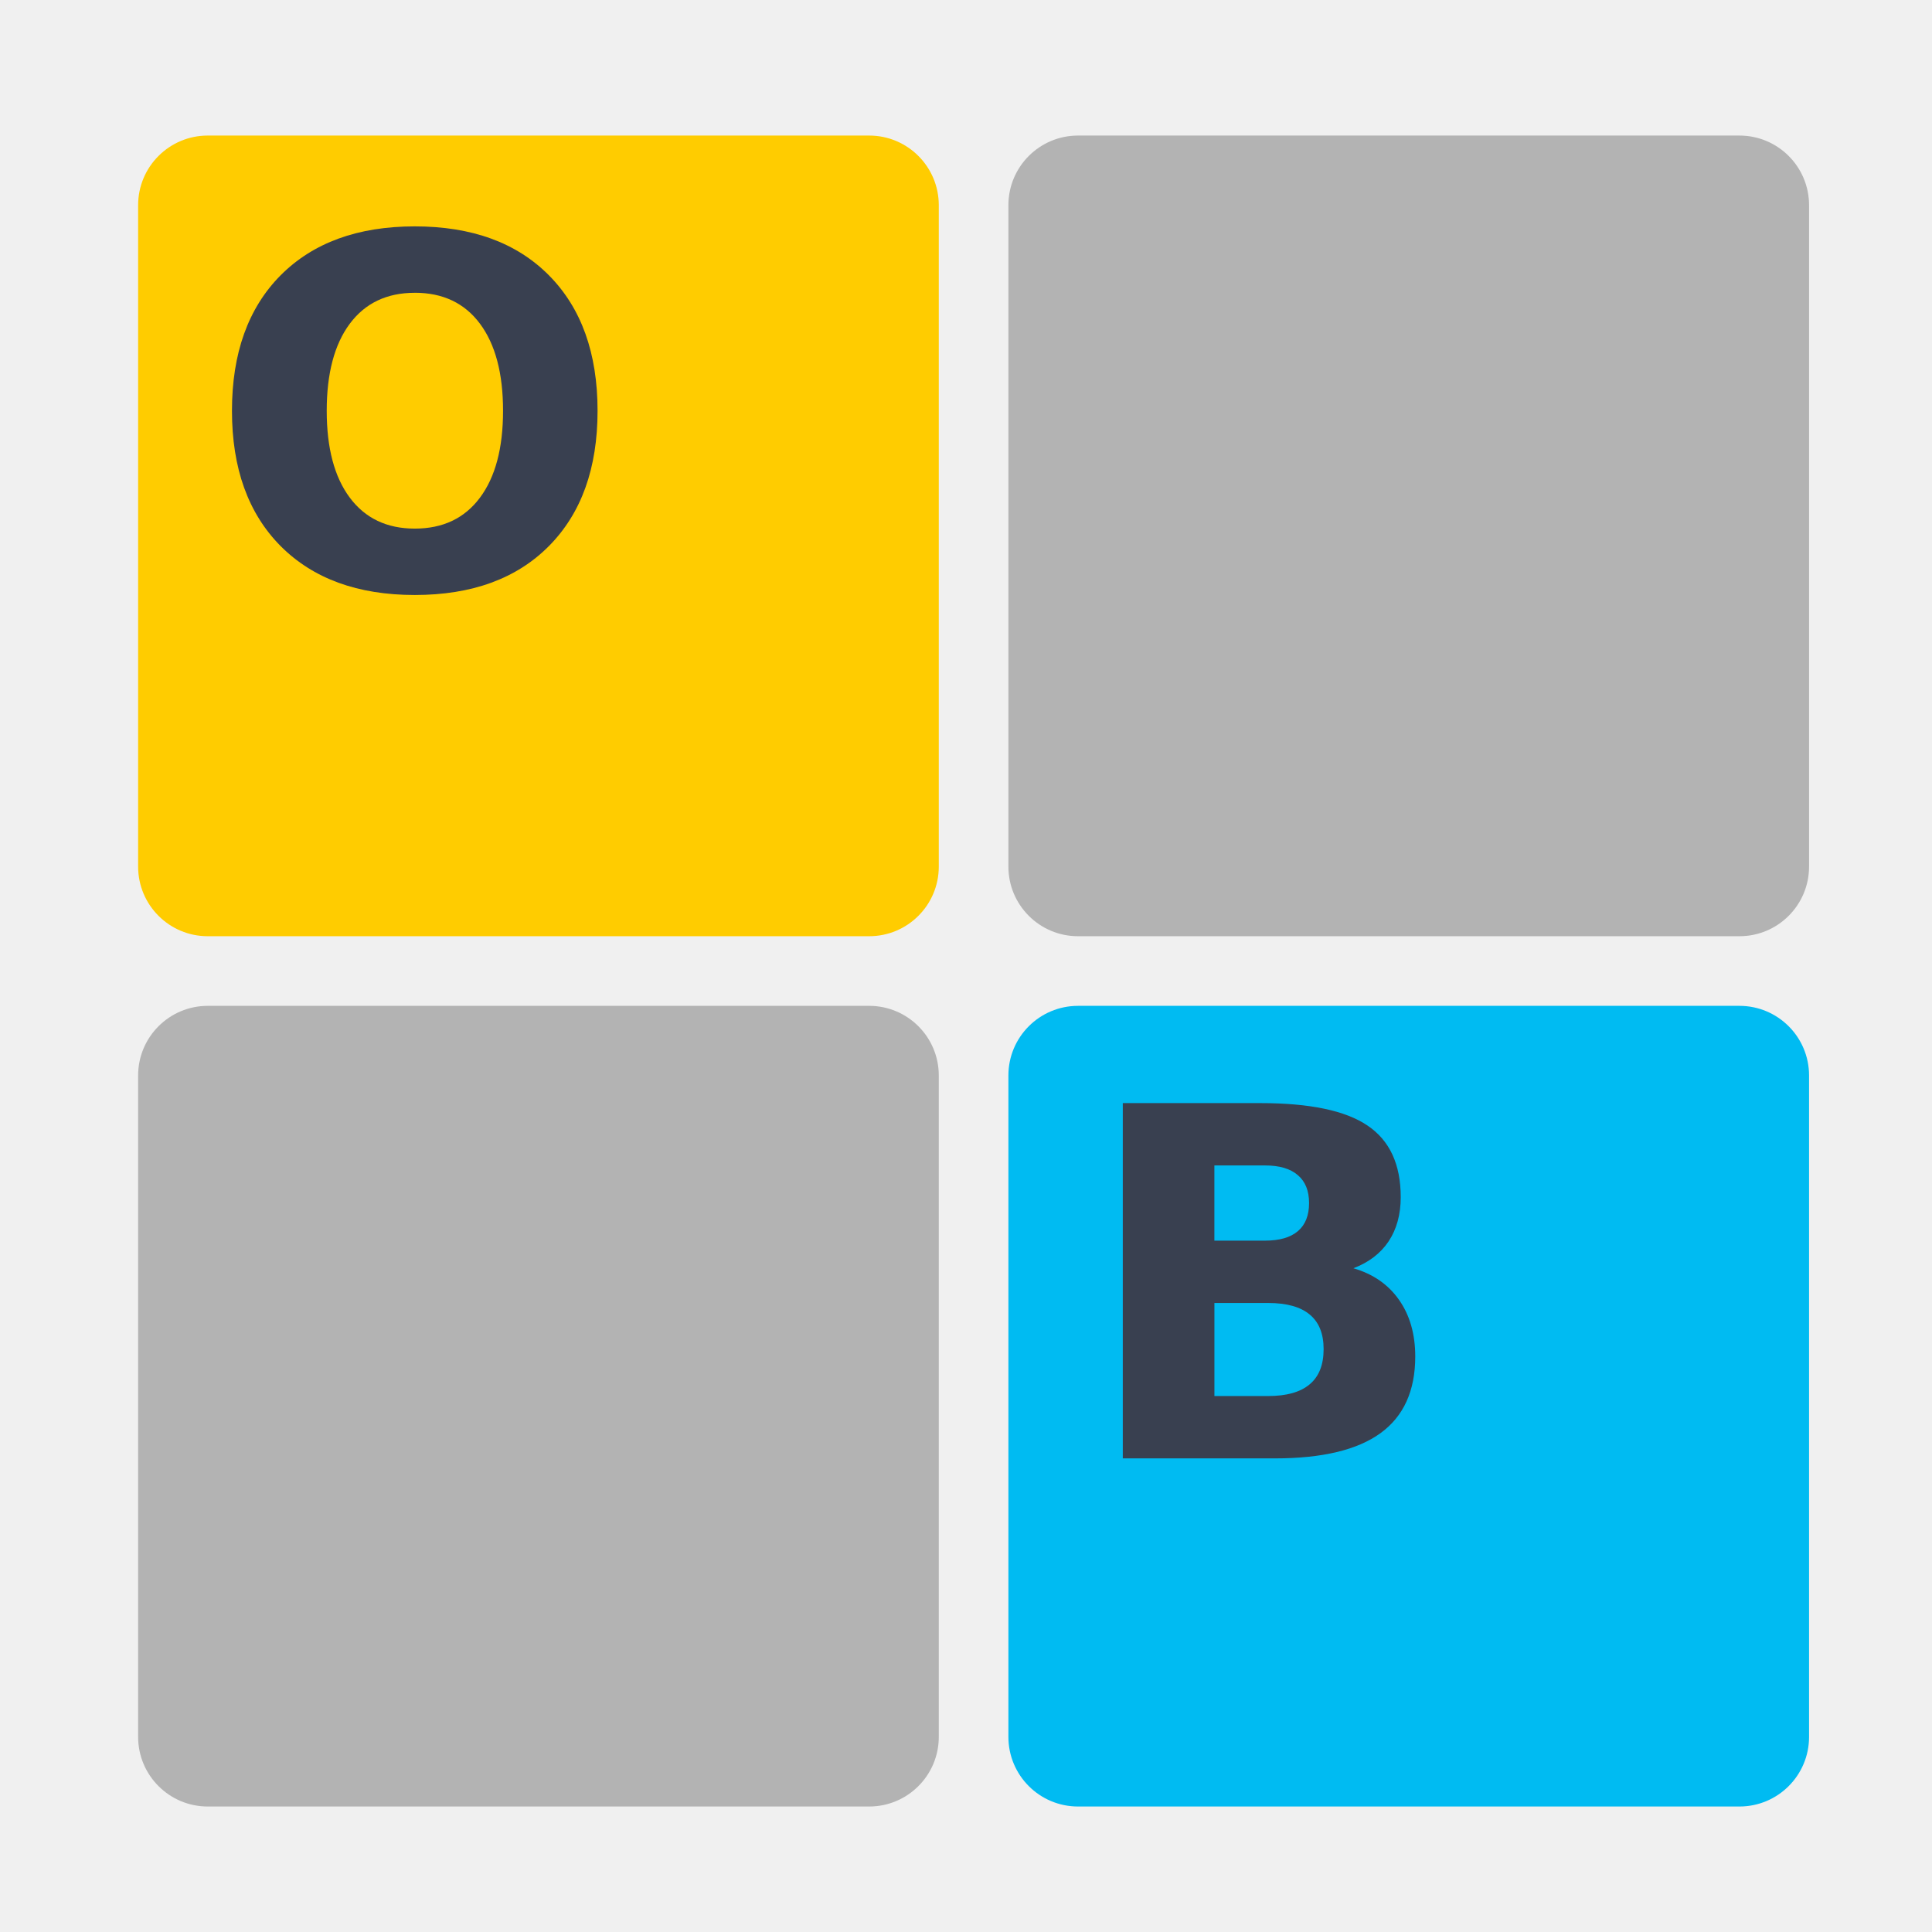
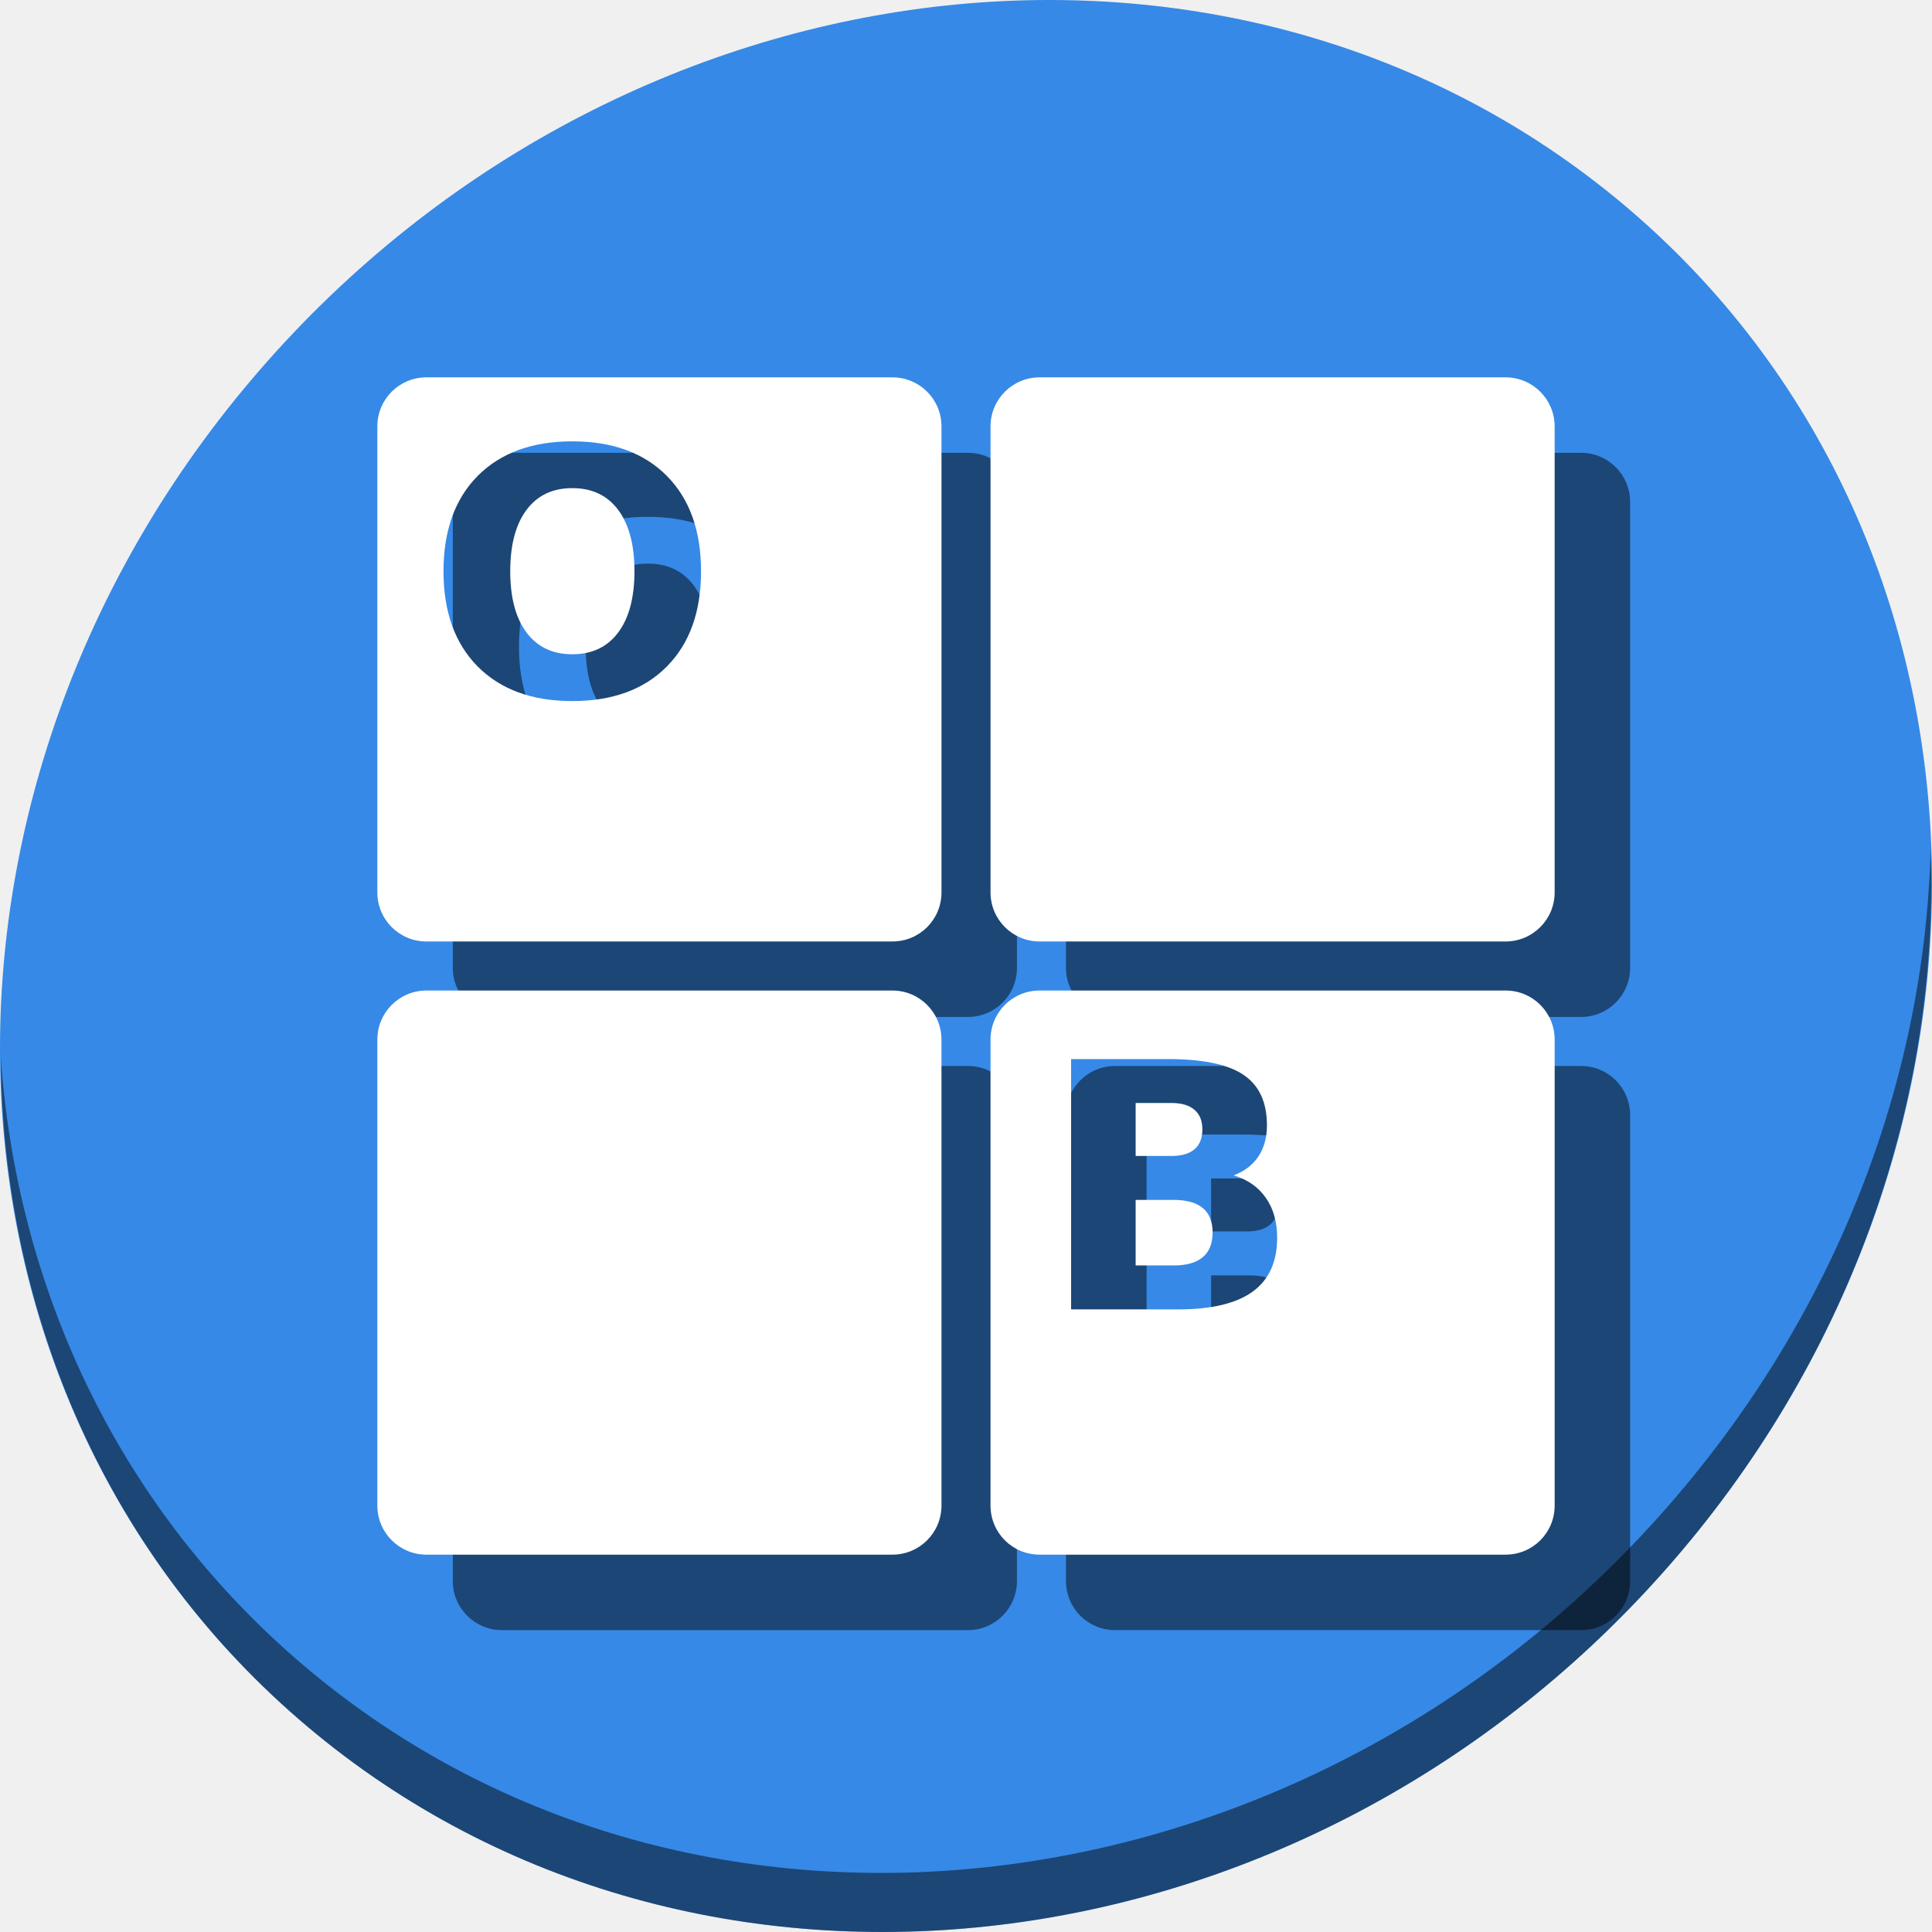
- <svg xmlns="http://www.w3.org/2000/svg" xmlns:xlink="http://www.w3.org/1999/xlink" height="128" width="128" version="1.1" id="svg2">
+ <svg xmlns="http://www.w3.org/2000/svg" xmlns:xlink="http://www.w3.org/1999/xlink" height="512" width="512" version="1.1" id="svg2">
  <defs id="defs4">
    <linearGradient id="linearGradient3328" y2="22" gradientUnits="userSpaceOnUse" x2="10" x1="10">
      <stop stop-color="#fff" offset="0" id="stop7" />
      <stop stop-color="#fff" stop-opacity="0" offset=".136" id="stop9" />
      <stop stop-opacity="0" offset=".818" id="stop11" />
      <stop offset="1" id="stop13" />
    </linearGradient>
    <linearGradient id="linearGradient3328-2" y2="22" gradientUnits="userSpaceOnUse" gradientTransform="translate(0,25)" x2="10" x1="10">
      <stop stop-color="#fff" offset="0" id="stop16" />
      <stop stop-color="#fff" stop-opacity="0" offset=".136" id="stop18" />
      <stop stop-opacity="0" offset=".818" id="stop20" />
      <stop offset="1" id="stop22" />
    </linearGradient>
-     <linearGradient id="linearGradient3328-7" y2="22" gradientUnits="userSpaceOnUse" gradientTransform="translate(25,0)" x2="10" x1="10">
+     <linearGradient id="linearGradient3328-7" y2="22" gradientUnits="userSpaceOnUse" gradientTransform="translate(25)" x2="10" x1="10">
      <stop stop-color="#fff" offset="0" id="stop25" />
      <stop stop-color="#fff" stop-opacity="0" offset=".136" id="stop27" />
      <stop stop-opacity="0" offset=".818" id="stop29" />
      <stop offset="1" id="stop31" />
    </linearGradient>
    <linearGradient id="linearGradient6815" y2="22" gradientUnits="userSpaceOnUse" gradientTransform="translate(25,25)" x2="10" x1="10">
      <stop stop-color="#fff" offset="0" id="stop34" />
      <stop stop-color="#fff" stop-opacity="0" offset=".136" id="stop36" />
      <stop stop-opacity="0" offset=".818" id="stop38" />
      <stop offset="1" id="stop40" />
    </linearGradient>
    <linearGradient xlink:href="#linearGradient6815" id="linearGradient3015" gradientUnits="userSpaceOnUse" gradientTransform="matrix(2.510092,0,0,2.510092,66.75229,66.82967)" x1="10" x2="10" y2="22" />
    <linearGradient xlink:href="#linearGradient3328-7" id="linearGradient3018" gradientUnits="userSpaceOnUse" gradientTransform="matrix(2.510092,0,0,2.510092,66.75229,4.077379)" x1="10" x2="10" y2="22" />
    <linearGradient xlink:href="#linearGradient3328-2" id="linearGradient3021" gradientUnits="userSpaceOnUse" gradientTransform="matrix(2.510092,0,0,2.510092,82.23717,49.85911)" x1="10" x2="10" y2="22" />
    <linearGradient xlink:href="#linearGradient3328" id="linearGradient3024" gradientUnits="userSpaceOnUse" x1="10" x2="10" y2="22" gradientTransform="matrix(2.510092,0,0,2.510092,4,4.077379)" />
  </defs>
-   <g id="g4163">
-     <rect style="color:#000000;fill:#ffcc00" ry="4.613" height="53.046" width="53.046" y="8.981" x="9.151" id="rect44" />
-     <rect style="color:#000000;fill:#b3b3b3;fill-opacity:1" ry="4.613" height="53.046" width="53.046" y="66.64" x="9.151" id="rect46" />
-     <rect style="color:#000000;fill:#b3b3b3;fill-opacity:1" ry="4.613" height="53.046" width="53.046" y="8.981" x="66.809" id="rect48" />
-     <rect style="color:#000000;fill:#00bbf2;fill-opacity:1" ry="4.613" height="53.046" width="53.046" y="66.64" x="66.809" id="rect50" />
-     <g style="fill:#394050" transform="matrix(2.306349,0,0,2.306349,9.150547,8.980682)" id="g90">
-       <path style="fill:#394050" id="path92" d="M 7.947,4.517 C 7.145,4.517 6.523,4.813 6.081,5.405 5.639,5.998 5.418,6.832 5.418,7.907 c -3.4e-6,1.071 0.221,1.903 0.663,2.495 0.442,0.592 1.064,0.889 1.866,0.889 0.807,1e-6 1.431,-0.296 1.873,-0.889 0.442,-0.592 0.663,-1.424 0.663,-2.495 0,-1.075 -0.221,-1.909 -0.663,-2.502 -0.442,-0.593 -1.066,-0.889 -1.873,-0.889 m 0,-1.907 c 1.641,1.04e-5 2.926,0.469 3.856,1.408 0.93,0.939 1.395,2.235 1.395,3.89 -1.2e-5,1.65 -0.465,2.944 -1.395,3.883 -0.93,0.939 -2.215,1.408 -3.856,1.408 -1.636,0 -2.921,-0.469 -3.856,-1.408 -0.93,-0.939 -1.395,-2.233 -1.395,-3.883 0,-1.654 0.465,-2.951 1.395,-3.89 0.934,-0.939 2.219,-1.408 3.856,-1.408" />
-       <path style="fill:#394050" id="path94" d="m 32.373,31.745 c 0.415,6e-6 0.729,-0.091 0.943,-0.273 0.214,-0.182 0.321,-0.451 0.321,-0.807 -6e-6,-0.351 -0.107,-0.618 -0.321,-0.8 -0.214,-0.187 -0.529,-0.28 -0.943,-0.28 h -1.456 v 2.16 h 1.456 m 0.089,4.464 c 0.529,2e-6 0.925,-0.112 1.19,-0.335 0.269,-0.223 0.403,-0.561 0.403,-1.012 -7e-6,-0.442 -0.132,-0.772 -0.396,-0.991 -0.264,-0.223 -0.663,-0.335 -1.196,-0.335 h -1.545 v 2.673 h 1.545 m 2.447,-3.671 c 0.565,0.164 1.003,0.467 1.312,0.909 0.31,0.442 0.465,0.984 0.465,1.627 -9e-6,0.984 -0.333,1.718 -0.998,2.201 -0.665,0.483 -1.677,0.725 -3.035,0.725 h -4.368 v -10.206 h 3.951 c 1.417,1.1e-5 2.443,0.214 3.076,0.643 0.638,0.428 0.957,1.114 0.957,2.058 -9e-6,0.497 -0.116,0.921 -0.349,1.272 -0.232,0.346 -0.57,0.604 -1.012,0.772" />
+   <g id="g4603">
+     <path id="path881" d="m 432.913,56.474 c 102.193,88.575 105.827,249.7 8.117,359.899 C 343.32,526.572 181.28,544.101 79.087,455.526 -23.106,366.951 -26.74,205.826 70.97,95.627 168.68,-14.572 330.72,-32.101 432.913,56.474 Z" style="fill:#3689e6;fill-opacity:1;stroke-width:11.11" />
+     <path id="path883" d="m 511.636,224.904 c -1.551,61.312 -25.161,124.155 -70.966,175.814 C 342.959,510.917 180.919,528.446 78.726,439.871 30.827,398.356 4.497,340.923 0.194,280.229 0.799,346.585 27.117,410.482 79.079,455.519 181.272,544.094 343.32,526.556 441.022,416.366 490.727,360.308 514.027,291.075 511.636,224.904 Z" style="opacity:1;fill:#000000;fill-opacity:0.49;stroke-width:11.11" />
+     <g style="fill:#000000;fill-opacity:0.49" transform="translate(20,20.00002)" id="g4589">
+       <path id="path4581" d="m 113.002,100.003 c -7.202,0 -13.002,5.794 -13.002,12.996 V 236.498 c 0,7.202 5.8,13.002 13.002,13.002 h 123.499 c 7.202,0 13.002,-5.8 13.002,-13.002 V 112.999 c 0,-7.202 -5.8,-12.996 -13.002,-12.996 z m 38.658,16.959 c 10.664,6e-5 19.013,3.052 25.056,9.154 6.043,6.102 9.066,14.53 9.066,25.282 -9e-5,10.723 -3.023,19.136 -9.066,25.238 -6.043,6.102 -14.393,9.154 -25.056,9.154 -10.635,0 -18.989,-3.052 -25.062,-9.154 -6.043,-6.104 -9.066,-14.514 -9.066,-25.238 0,-10.753 3.023,-19.18 9.066,-25.282 6.072,-6.102 14.427,-9.154 25.062,-9.154 z m 0,12.396 c -5.214,0 -9.259,1.923 -12.132,5.774 -2.874,3.851 -4.31,9.275 -4.31,16.266 -3e-5,6.961 1.437,12.366 4.31,16.216 2.873,3.851 6.918,5.774 12.132,5.774 5.243,0 9.297,-1.923 12.17,-5.774 2.871,-3.849 4.31,-9.255 4.31,-16.216 0,-6.991 -1.439,-12.41 -4.31,-16.26 -2.874,-3.851 -6.928,-5.78 -12.17,-5.78 z" style="color:#000000;fill:#000000;stroke-width:2.818;fill-opacity:0.49" />
+       <rect style="color:#000000;fill:#000000;fill-opacity:0.49;stroke-width:2.818" ry="13" height="149.5" width="149.5" y="262.5" x="100" id="rect4583" />
+       <rect style="color:#000000;fill:#000000;fill-opacity:0.49;stroke-width:2.818" ry="13" height="149.5" width="149.5" y="100.001" x="262.499" id="rect4585" />
+       <path id="path4587" d="m 275.5,262.501 c -7.202,0 -13.002,5.8 -13.002,13.002 V 399.001 c 0,7.202 5.8,12.996 13.002,12.996 H 398.998 c 7.202,0 13.002,-5.794 13.002,-12.996 V 275.503 c 0,-7.202 -5.8,-13.002 -13.002,-13.002 z m 8.356,18.165 h 25.678 c 9.212,9e-5 15.88,1.388 19.998,4.172 4.147,2.785 6.22,7.244 6.22,13.376 -5e-5,3.229 -0.757,5.987 -2.268,8.268 -1.51,2.249 -3.697,3.919 -6.567,5.015 3.671,1.067 6.508,3.04 8.521,5.912 2.014,2.873 3.022,6.397 3.022,10.574 -6e-5,6.398 -2.159,11.166 -6.484,14.306 -4.322,3.139 -10.901,4.712 -19.728,4.712 h -28.392 z m 17.102,11.636 v 14.042 h 9.468 c 2.696,6e-5 4.74,-0.593 6.132,-1.778 1.392,-1.185 2.086,-2.935 2.086,-5.246 -4e-5,-2.281 -0.694,-4.011 -2.086,-5.196 -1.392,-1.214 -3.436,-1.822 -6.132,-1.822 z m 0,25.684 v 17.372 h 10.046 c 3.436,3e-5 6.01,-0.728 7.728,-2.18 1.748,-1.451 2.62,-3.64 2.62,-6.572 -4e-5,-2.873 -0.858,-5.024 -2.576,-6.446 -1.718,-1.451 -4.306,-2.174 -7.772,-2.174 z" style="color:#000000;fill:#000000;fill-opacity:0.49;stroke-width:2.818" />
+     </g>
+     <g id="g4579">
+       <path style="color:#000000;fill:#ffffff;stroke-width:2.818" d="m 113.002,100.003 c -7.202,0 -13.002,5.794 -13.002,12.996 V 236.498 c 0,7.202 5.8,13.002 13.002,13.002 h 123.499 c 7.202,0 13.002,-5.8 13.002,-13.002 V 112.999 c 0,-7.202 -5.8,-12.996 -13.002,-12.996 z m 38.658,16.959 c 10.664,6e-5 19.013,3.052 25.056,9.154 6.043,6.102 9.066,14.53 9.066,25.282 -9e-5,10.723 -3.023,19.136 -9.066,25.238 -6.043,6.102 -14.393,9.154 -25.056,9.154 -10.635,0 -18.989,-3.052 -25.062,-9.154 -6.043,-6.104 -9.066,-14.514 -9.066,-25.238 0,-10.753 3.023,-19.18 9.066,-25.282 6.072,-6.102 14.427,-9.154 25.062,-9.154 z m 0,12.396 c -5.214,0 -9.259,1.923 -12.132,5.774 -2.874,3.851 -4.31,9.275 -4.31,16.266 -3e-5,6.961 1.437,12.366 4.31,16.216 2.873,3.851 6.918,5.774 12.132,5.774 5.243,0 9.297,-1.923 12.17,-5.774 2.871,-3.849 4.31,-9.255 4.31,-16.216 0,-6.991 -1.439,-12.41 -4.31,-16.26 -2.874,-3.851 -6.928,-5.78 -12.17,-5.78 z" id="rect44" />
+       <rect id="rect46" x="100" y="262.5" width="149.5" height="149.5" ry="13" style="color:#000000;fill:#ffffff;fill-opacity:1;stroke-width:2.818" />
+       <rect id="rect48" x="262.499" y="100.001" width="149.5" height="149.5" ry="13" style="color:#000000;fill:#ffffff;fill-opacity:1;stroke-width:2.818" />
+       <path style="color:#000000;fill:#ffffff;fill-opacity:1;stroke-width:2.818" d="m 275.5,262.501 c -7.202,0 -13.002,5.8 -13.002,13.002 V 399.001 c 0,7.202 5.8,12.996 13.002,12.996 H 398.998 c 7.202,0 13.002,-5.794 13.002,-12.996 V 275.503 c 0,-7.202 -5.8,-13.002 -13.002,-13.002 z m 8.356,18.165 h 25.678 c 9.212,9e-5 15.88,1.388 19.998,4.172 4.147,2.785 6.22,7.244 6.22,13.376 -5e-5,3.229 -0.757,5.987 -2.268,8.268 -1.51,2.249 -3.697,3.919 -6.567,5.015 3.671,1.067 6.508,3.04 8.521,5.912 2.014,2.873 3.022,6.397 3.022,10.574 -6e-5,6.398 -2.159,11.166 -6.484,14.306 -4.322,3.139 -10.901,4.712 -19.728,4.712 h -28.392 z m 17.102,11.636 v 14.042 h 9.468 c 2.696,6e-5 4.74,-0.593 6.132,-1.778 1.392,-1.185 2.086,-2.935 2.086,-5.246 -4e-5,-2.281 -0.694,-4.011 -2.086,-5.196 -1.392,-1.214 -3.436,-1.822 -6.132,-1.822 z m 0,25.684 v 17.372 h 10.046 c 3.436,3e-5 6.01,-0.728 7.728,-2.18 1.748,-1.451 2.62,-3.64 2.62,-6.572 -4e-5,-2.873 -0.858,-5.024 -2.576,-6.446 -1.718,-1.451 -4.306,-2.174 -7.772,-2.174 z" id="rect50" />
    </g>
  </g>
</svg>
